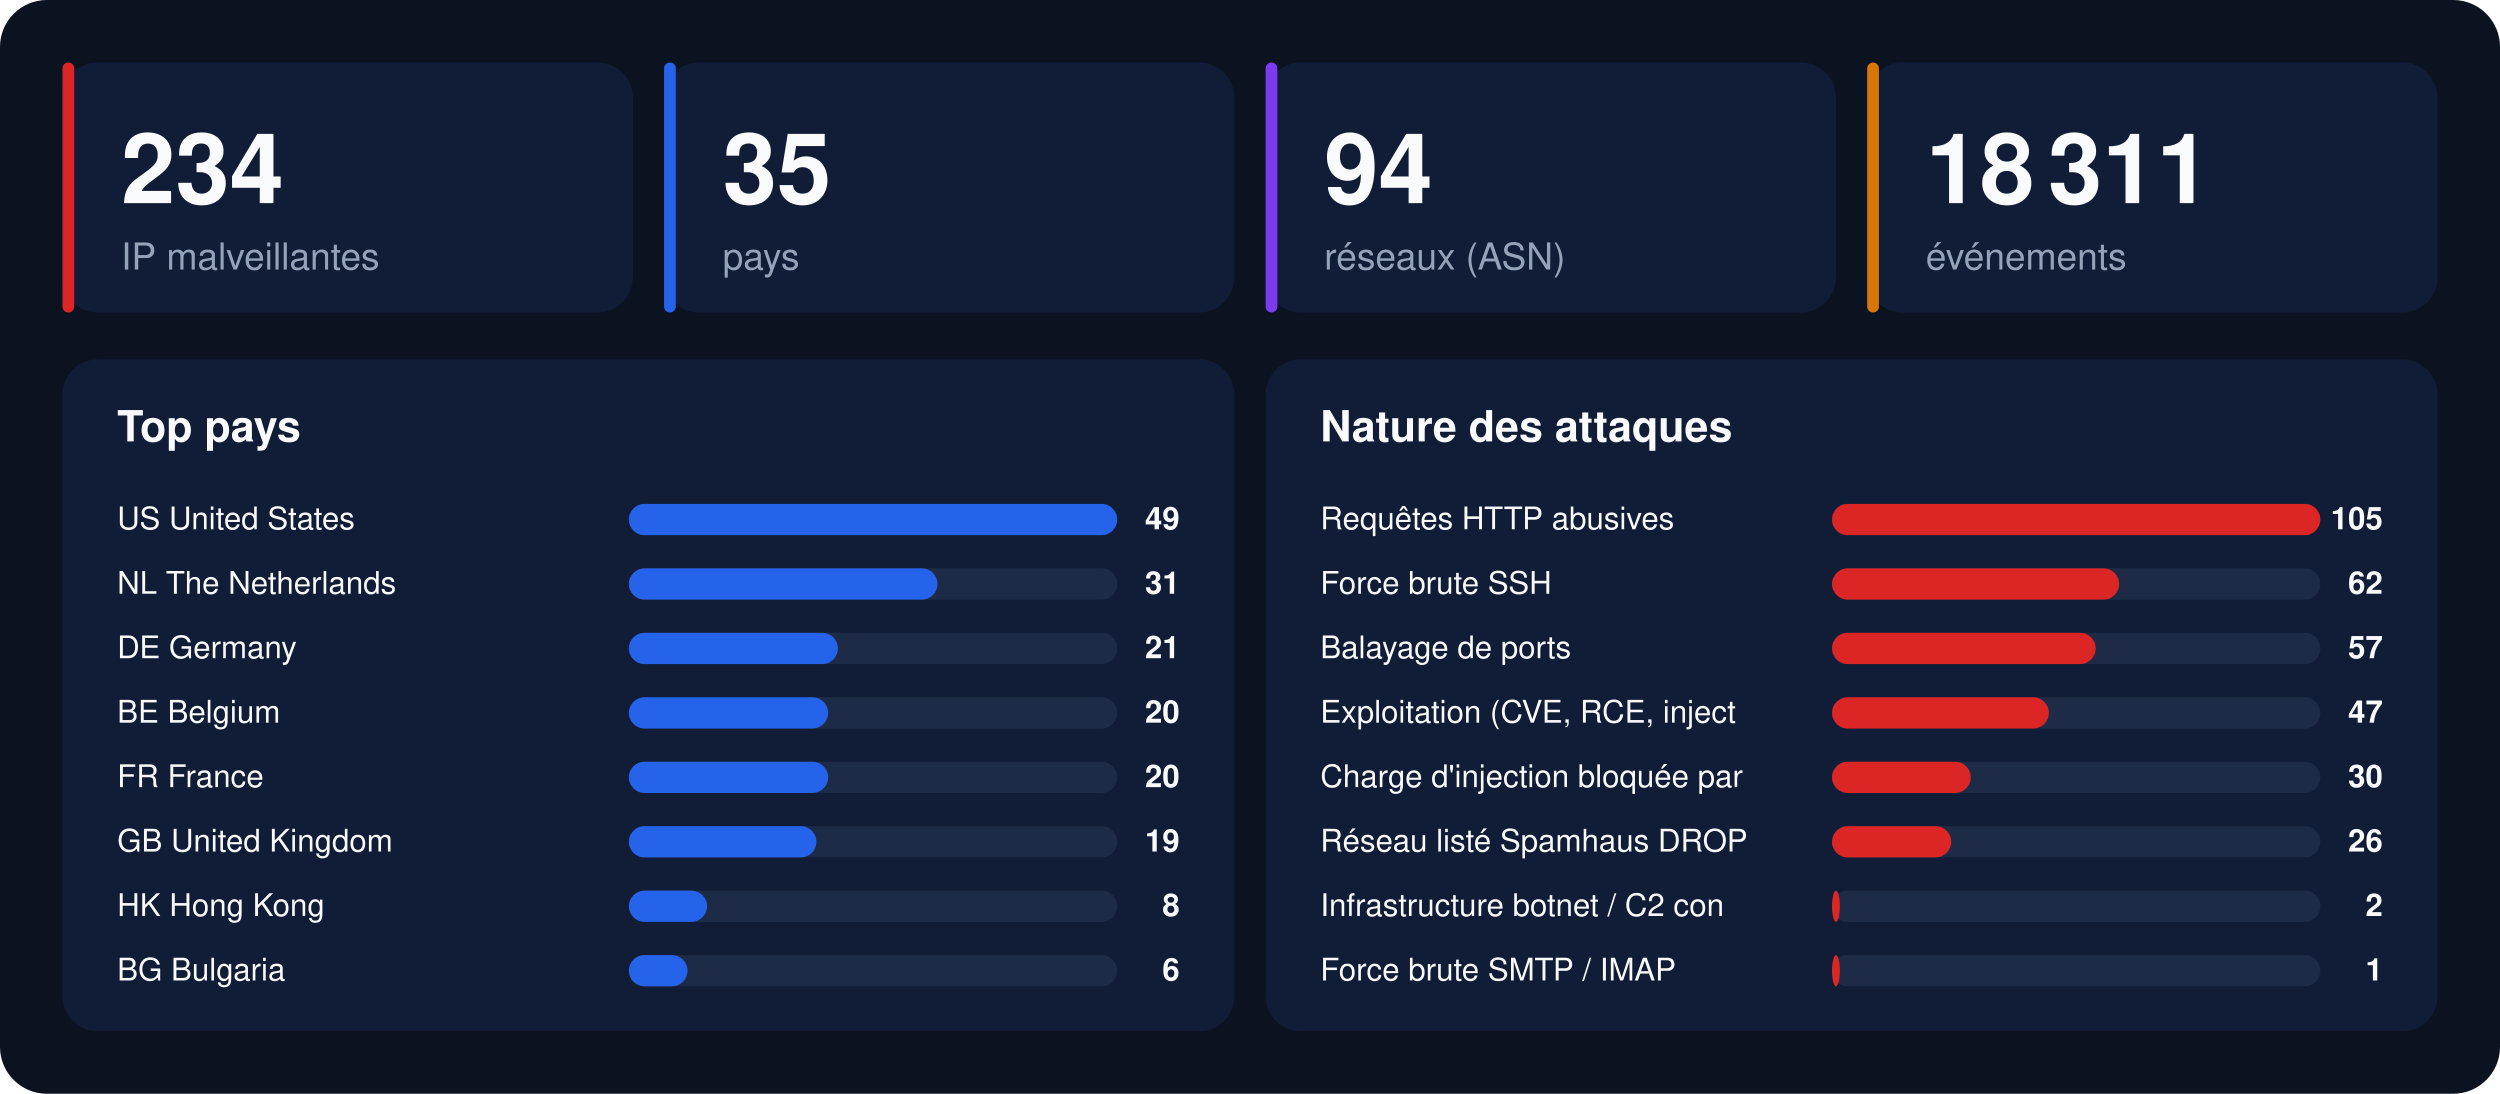
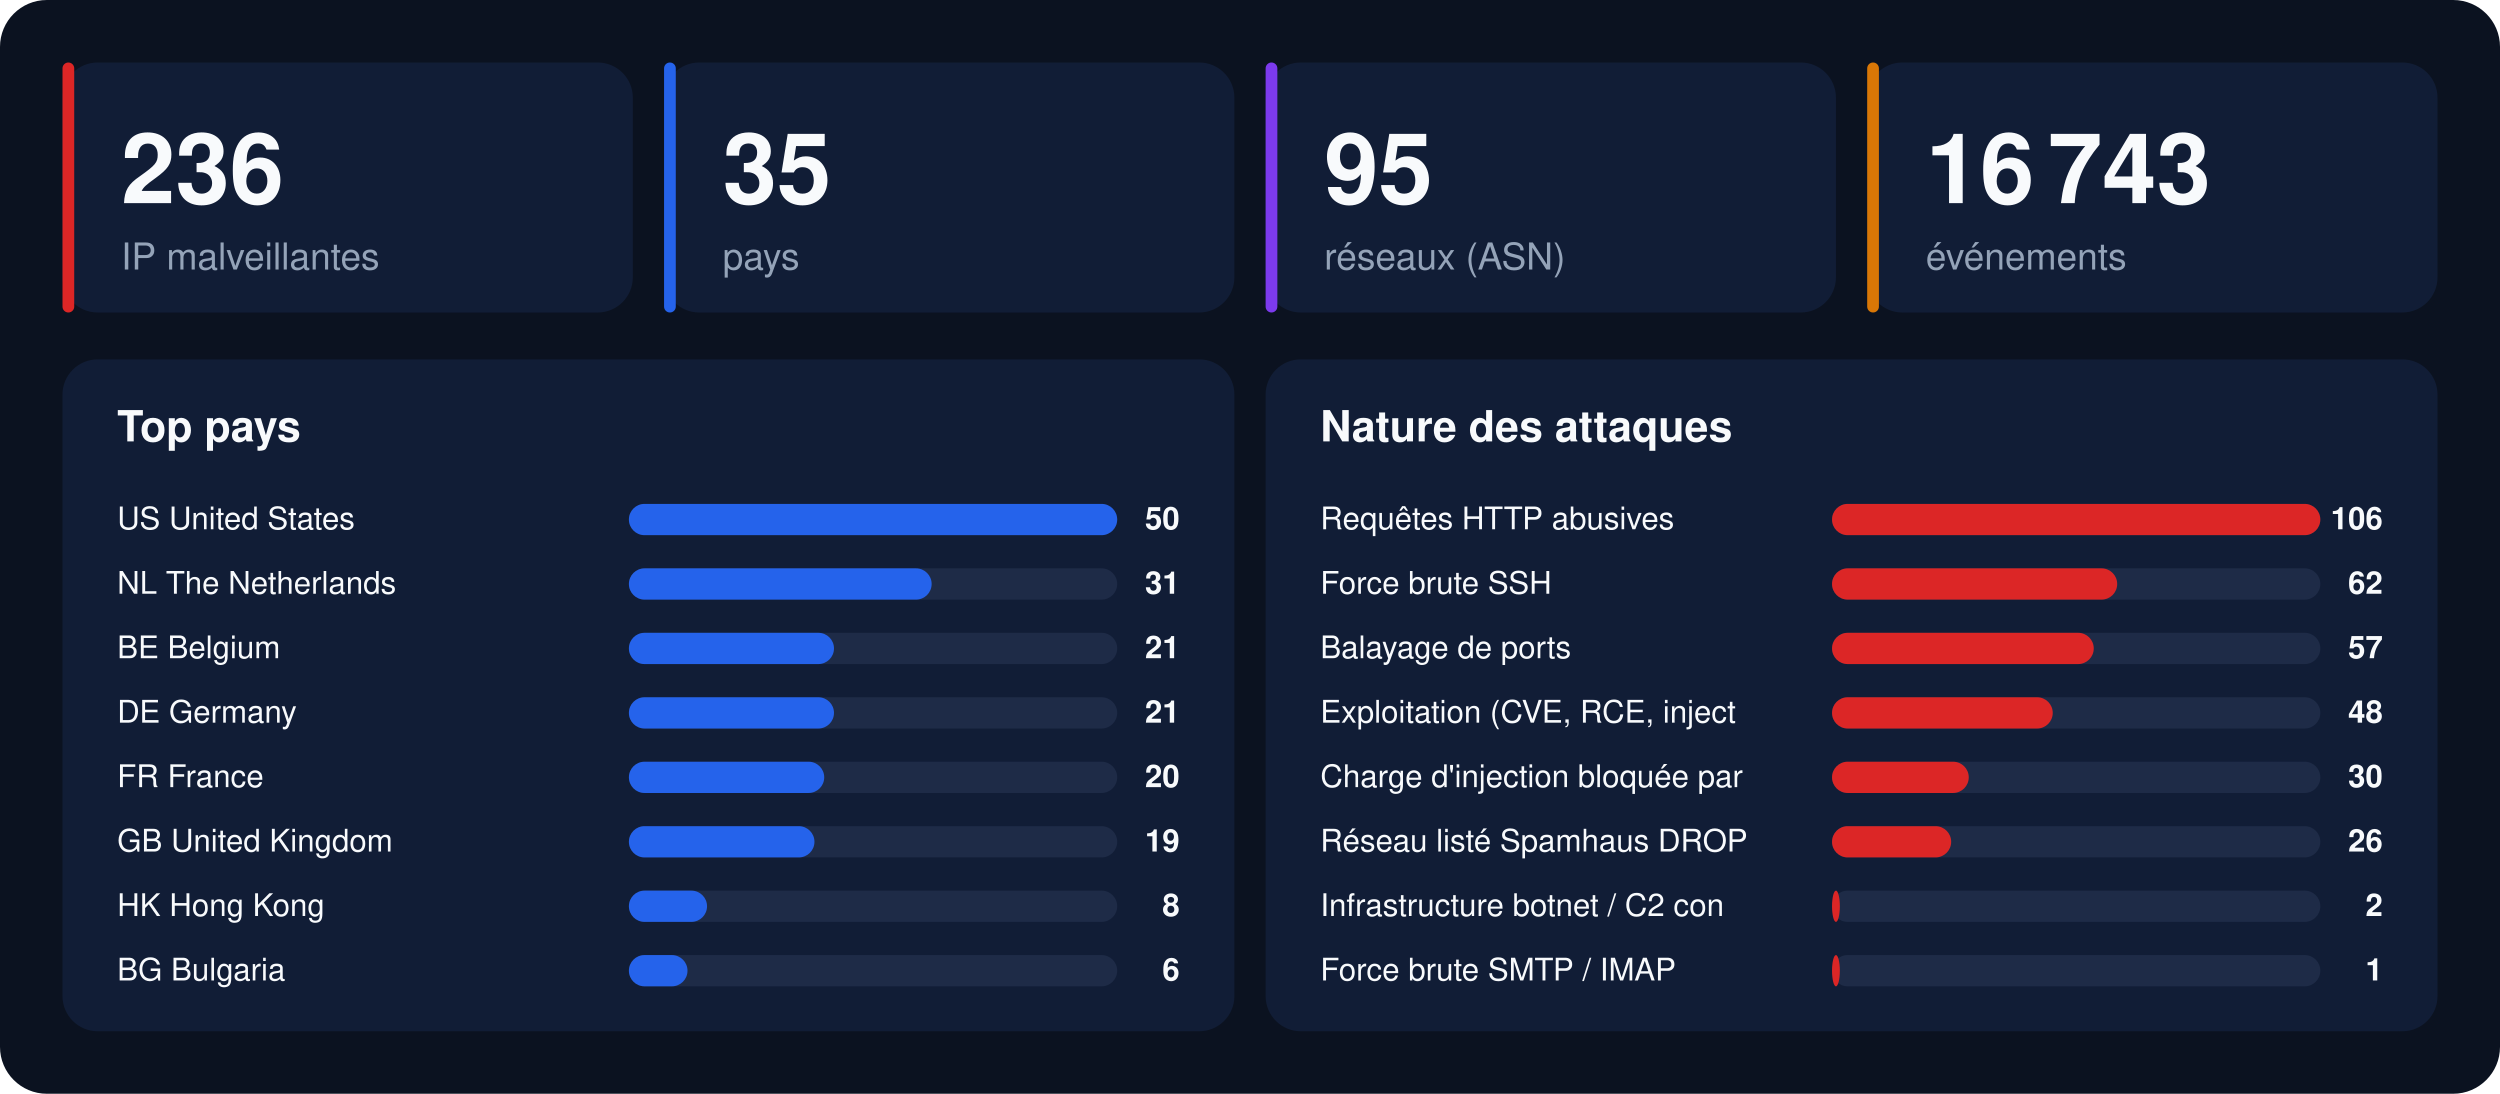
<svg xmlns="http://www.w3.org/2000/svg" width="1280" height="560" viewBox="0 0 1280 560" font-family="-apple-system,BlinkMacSystemFont,'Segoe UI',Helvetica,Arial,sans-serif">
  <rect width="1280" height="560" rx="24" fill="#0b1220" />
  <rect x="32" y="32" width="292" height="128" rx="18" fill="#111d36" />
  <rect x="32" y="32" width="6" height="128" rx="3" fill="#dc2626" />
-   <text x="62" y="104" font-size="50" font-weight="800" fill="#f8fafc">234</text>
+   <text x="62" y="104" font-size="50" font-weight="800" fill="#f8fafc">236</text>
  <text x="62" y="138" font-size="19" fill="#94a3b8">IP malveillantes</text>
  <rect x="340" y="32" width="292" height="128" rx="18" fill="#111d36" />
  <rect x="340" y="32" width="6" height="128" rx="3" fill="#2563eb" />
  <text x="370" y="104" font-size="50" font-weight="800" fill="#f8fafc">35</text>
  <text x="370" y="138" font-size="19" fill="#94a3b8">pays</text>
  <rect x="648" y="32" width="292" height="128" rx="18" fill="#111d36" />
  <rect x="648" y="32" width="6" height="128" rx="3" fill="#7c3aed" />
-   <text x="678" y="104" font-size="50" font-weight="800" fill="#f8fafc">94</text>
+   <text x="678" y="104" font-size="50" font-weight="800" fill="#f8fafc">95</text>
  <text x="678" y="138" font-size="19" fill="#94a3b8">réseaux (ASN)</text>
  <rect x="956" y="32" width="292" height="128" rx="18" fill="#111d36" />
  <rect x="956" y="32" width="6" height="128" rx="3" fill="#d97706" />
-   <text x="986" y="104" font-size="50" font-weight="800" fill="#f8fafc">18 311</text>
+   <text x="986" y="104" font-size="50" font-weight="800" fill="#f8fafc">16 743</text>
  <text x="986" y="138" font-size="19" fill="#94a3b8">événements</text>
  <rect x="32" y="184" width="600" height="344" rx="18" fill="#111d36" />
  <text x="60" y="226" font-size="22" font-weight="700" fill="#f8fafc">Top pays</text>
  <text x="60" y="271" font-size="16" fill="#f8fafc">US  United States</text>
  <rect x="322" y="258" width="250" height="16" rx="8" fill="#1e2b47" />
  <rect x="322" y="258" width="250" height="16" rx="8" fill="#2563eb" />
-   <text x="604" y="271" font-size="16" font-weight="700" text-anchor="end" fill="#f8fafc">49</text>
+   <text x="604" y="271" font-size="16" font-weight="700" text-anchor="end" fill="#f8fafc">50</text>
  <text x="60" y="304" font-size="16" fill="#f8fafc">NL  The Netherlands</text>
  <rect x="322" y="291" width="250" height="16" rx="8" fill="#1e2b47" />
-   <rect x="322" y="291" width="158" height="16" rx="8" fill="#2563eb" />
+   <rect x="322" y="291" width="155" height="16" rx="8" fill="#2563eb" />
  <text x="604" y="304" font-size="16" font-weight="700" text-anchor="end" fill="#f8fafc">31</text>
-   <text x="60" y="337" font-size="16" fill="#f8fafc">DE  Germany</text>
+   <text x="60" y="337" font-size="16" fill="#f8fafc">BE  Belgium</text>
  <rect x="322" y="324" width="250" height="16" rx="8" fill="#1e2b47" />
-   <rect x="322" y="324" width="107" height="16" rx="8" fill="#2563eb" />
+   <rect x="322" y="324" width="105" height="16" rx="8" fill="#2563eb" />
  <text x="604" y="337" font-size="16" font-weight="700" text-anchor="end" fill="#f8fafc">21</text>
-   <text x="60" y="370" font-size="16" fill="#f8fafc">BE  Belgium</text>
+   <text x="60" y="370" font-size="16" fill="#f8fafc">DE  Germany</text>
  <rect x="322" y="357" width="250" height="16" rx="8" fill="#1e2b47" />
-   <rect x="322" y="357" width="102" height="16" rx="8" fill="#2563eb" />
-   <text x="604" y="370" font-size="16" font-weight="700" text-anchor="end" fill="#f8fafc">20</text>
+   <rect x="322" y="357" width="105" height="16" rx="8" fill="#2563eb" />
+   <text x="604" y="370" font-size="16" font-weight="700" text-anchor="end" fill="#f8fafc">21</text>
  <text x="60" y="403" font-size="16" fill="#f8fafc">FR  France</text>
  <rect x="322" y="390" width="250" height="16" rx="8" fill="#1e2b47" />
-   <rect x="322" y="390" width="102" height="16" rx="8" fill="#2563eb" />
+   <rect x="322" y="390" width="100" height="16" rx="8" fill="#2563eb" />
  <text x="604" y="403" font-size="16" font-weight="700" text-anchor="end" fill="#f8fafc">20</text>
  <text x="60" y="436" font-size="16" fill="#f8fafc">GB  United Kingdom</text>
  <rect x="322" y="423" width="250" height="16" rx="8" fill="#1e2b47" />
-   <rect x="322" y="423" width="96" height="16" rx="8" fill="#2563eb" />
+   <rect x="322" y="423" width="95" height="16" rx="8" fill="#2563eb" />
  <text x="604" y="436" font-size="16" font-weight="700" text-anchor="end" fill="#f8fafc">19</text>
  <text x="60" y="469" font-size="16" fill="#f8fafc">HK  Hong Kong</text>
  <rect x="322" y="456" width="250" height="16" rx="8" fill="#1e2b47" />
  <rect x="322" y="456" width="40" height="16" rx="8" fill="#2563eb" />
  <text x="604" y="469" font-size="16" font-weight="700" text-anchor="end" fill="#f8fafc">8</text>
  <text x="60" y="502" font-size="16" fill="#f8fafc">BG  Bulgaria</text>
  <rect x="322" y="489" width="250" height="16" rx="8" fill="#1e2b47" />
  <rect x="322" y="489" width="30" height="16" rx="8" fill="#2563eb" />
  <text x="604" y="502" font-size="16" font-weight="700" text-anchor="end" fill="#f8fafc">6</text>
  <rect x="648" y="184" width="600" height="344" rx="18" fill="#111d36" />
  <text x="676" y="226" font-size="22" font-weight="700" fill="#f8fafc">Nature des attaques</text>
  <text x="676" y="271" font-size="16" fill="#f8fafc">Requêtes HTTP abusives</text>
  <rect x="938" y="258" width="250" height="16" rx="8" fill="#1e2b47" />
  <rect x="938" y="258" width="250" height="16" rx="8" fill="#dc2626" />
-   <text x="1220" y="271" font-size="16" font-weight="700" text-anchor="end" fill="#f8fafc">105</text>
+   <text x="1220" y="271" font-size="16" font-weight="700" text-anchor="end" fill="#f8fafc">106</text>
  <text x="676" y="304" font-size="16" fill="#f8fafc">Force brute SSH</text>
  <rect x="938" y="291" width="250" height="16" rx="8" fill="#1e2b47" />
-   <rect x="938" y="291" width="147" height="16" rx="8" fill="#dc2626" />
+   <rect x="938" y="291" width="146" height="16" rx="8" fill="#dc2626" />
  <text x="1220" y="304" font-size="16" font-weight="700" text-anchor="end" fill="#f8fafc">62</text>
  <text x="676" y="337" font-size="16" fill="#f8fafc">Balayage de ports</text>
  <rect x="938" y="324" width="250" height="16" rx="8" fill="#1e2b47" />
-   <rect x="938" y="324" width="135" height="16" rx="8" fill="#dc2626" />
+   <rect x="938" y="324" width="134" height="16" rx="8" fill="#dc2626" />
  <text x="1220" y="337" font-size="16" font-weight="700" text-anchor="end" fill="#f8fafc">57</text>
  <text x="676" y="370" font-size="16" fill="#f8fafc">Exploitation (CVE, RCE, inject</text>
  <rect x="938" y="357" width="250" height="16" rx="8" fill="#1e2b47" />
-   <rect x="938" y="357" width="111" height="16" rx="8" fill="#dc2626" />
-   <text x="1220" y="370" font-size="16" font-weight="700" text-anchor="end" fill="#f8fafc">47</text>
+   <rect x="938" y="357" width="113" height="16" rx="8" fill="#dc2626" />
+   <text x="1220" y="370" font-size="16" font-weight="700" text-anchor="end" fill="#f8fafc">48</text>
  <text x="676" y="403" font-size="16" fill="#f8fafc">Charge d'injection bloquée par</text>
  <rect x="938" y="390" width="250" height="16" rx="8" fill="#1e2b47" />
-   <rect x="938" y="390" width="71" height="16" rx="8" fill="#dc2626" />
+   <rect x="938" y="390" width="70" height="16" rx="8" fill="#dc2626" />
  <text x="1220" y="403" font-size="16" font-weight="700" text-anchor="end" fill="#f8fafc">30</text>
  <text x="676" y="436" font-size="16" fill="#f8fafc">Réseau listé Spamhaus DROP</text>
  <rect x="938" y="423" width="250" height="16" rx="8" fill="#1e2b47" />
  <rect x="938" y="423" width="61" height="16" rx="8" fill="#dc2626" />
  <text x="1220" y="436" font-size="16" font-weight="700" text-anchor="end" fill="#f8fafc">26</text>
  <text x="676" y="469" font-size="16" fill="#f8fafc">Infrastructure botnet / C2 con</text>
  <rect x="938" y="456" width="250" height="16" rx="8" fill="#1e2b47" />
  <rect x="938" y="456" width="4" height="16" rx="8" fill="#dc2626" />
  <text x="1220" y="469" font-size="16" font-weight="700" text-anchor="end" fill="#f8fafc">2</text>
  <text x="676" y="502" font-size="16" fill="#f8fafc">Force brute SMTP / IMAP</text>
  <rect x="938" y="489" width="250" height="16" rx="8" fill="#1e2b47" />
  <rect x="938" y="489" width="4" height="16" rx="8" fill="#dc2626" />
  <text x="1220" y="502" font-size="16" font-weight="700" text-anchor="end" fill="#f8fafc">1</text>
</svg>
